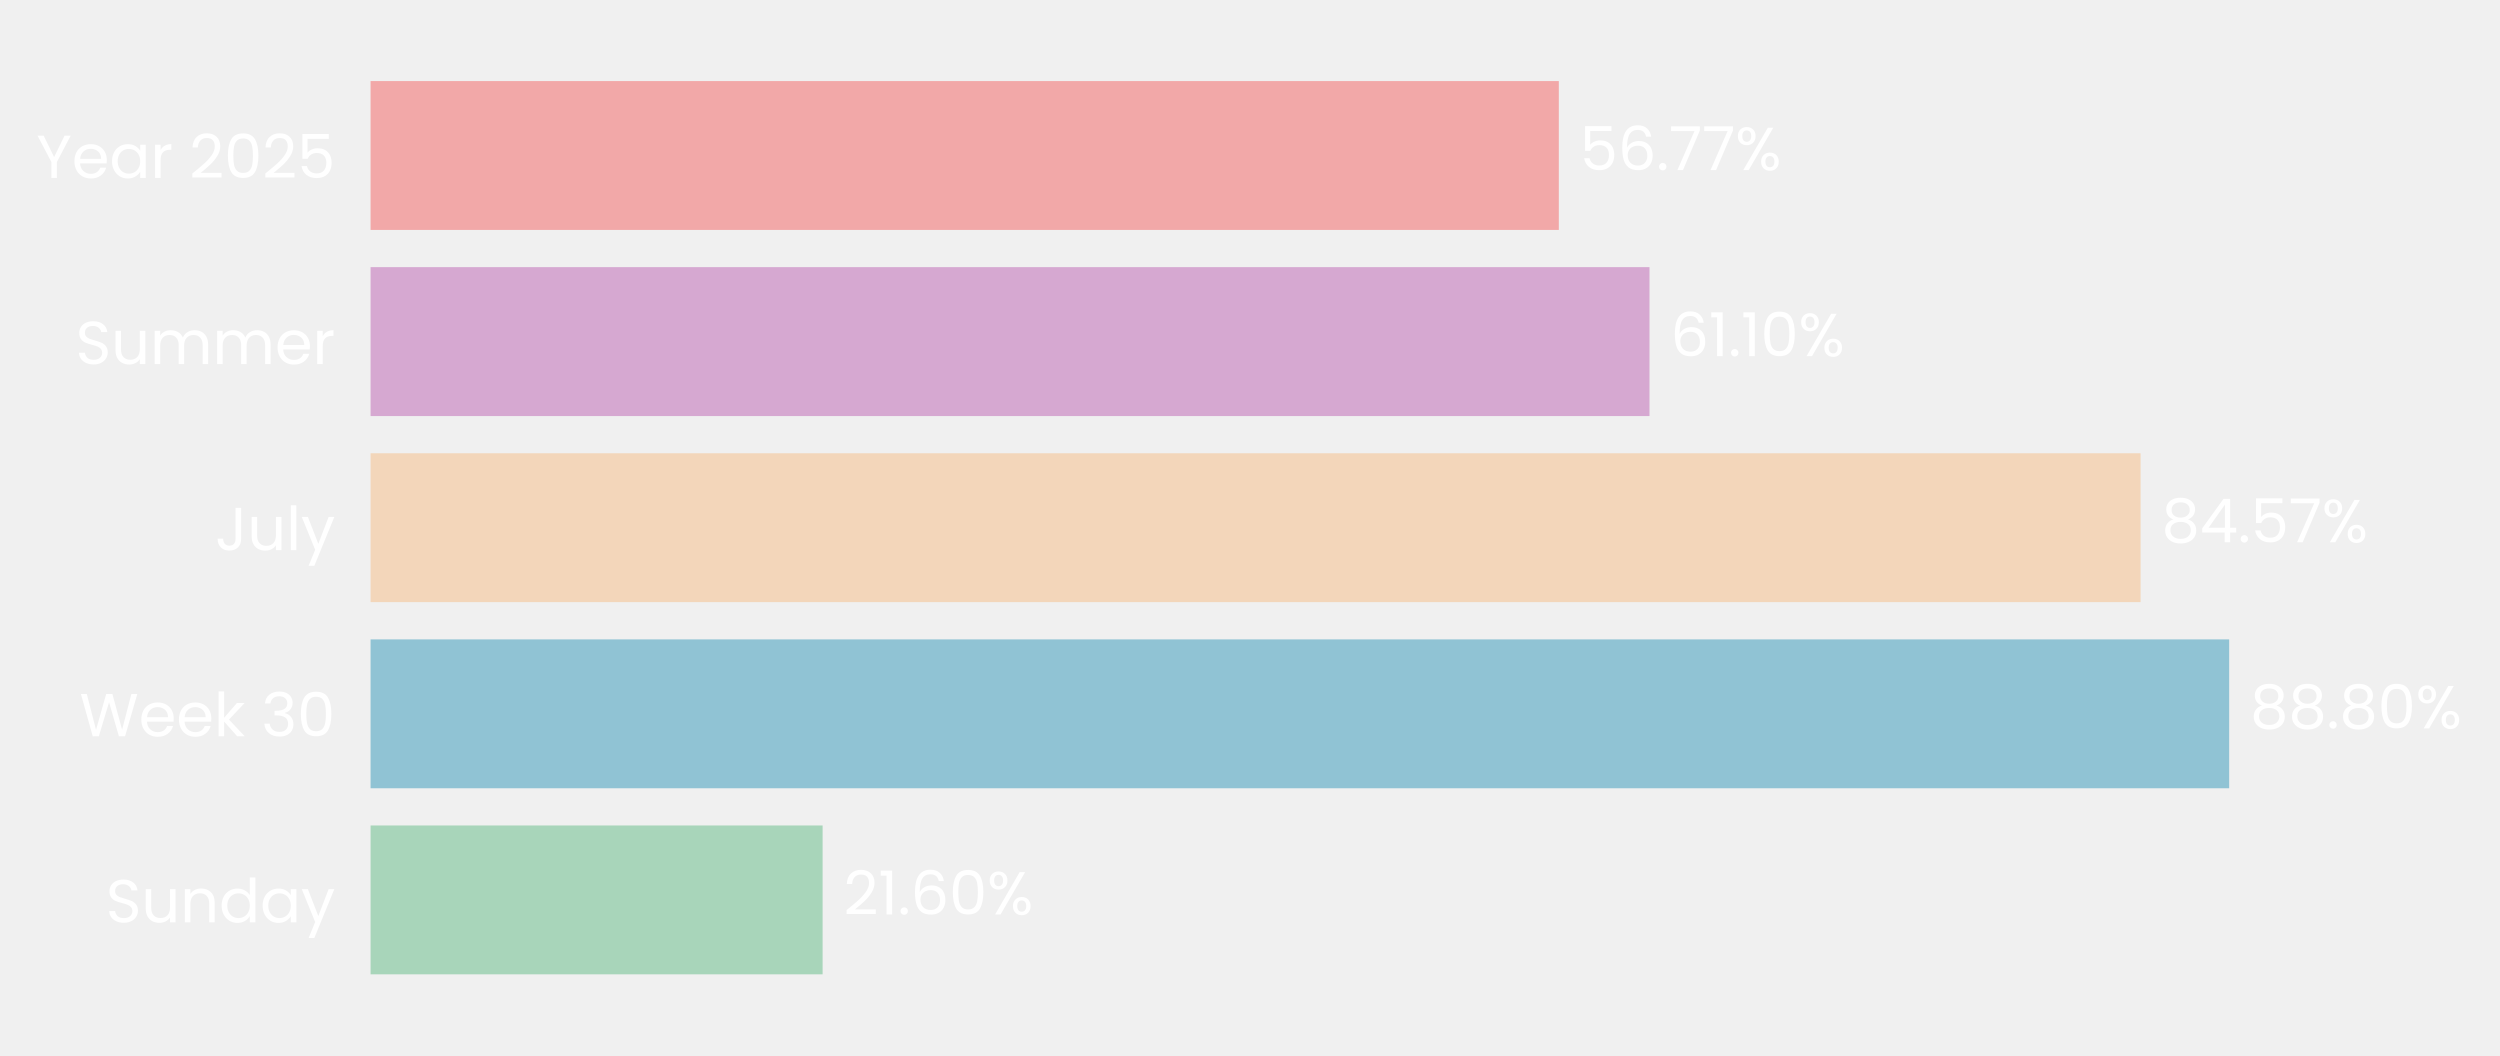
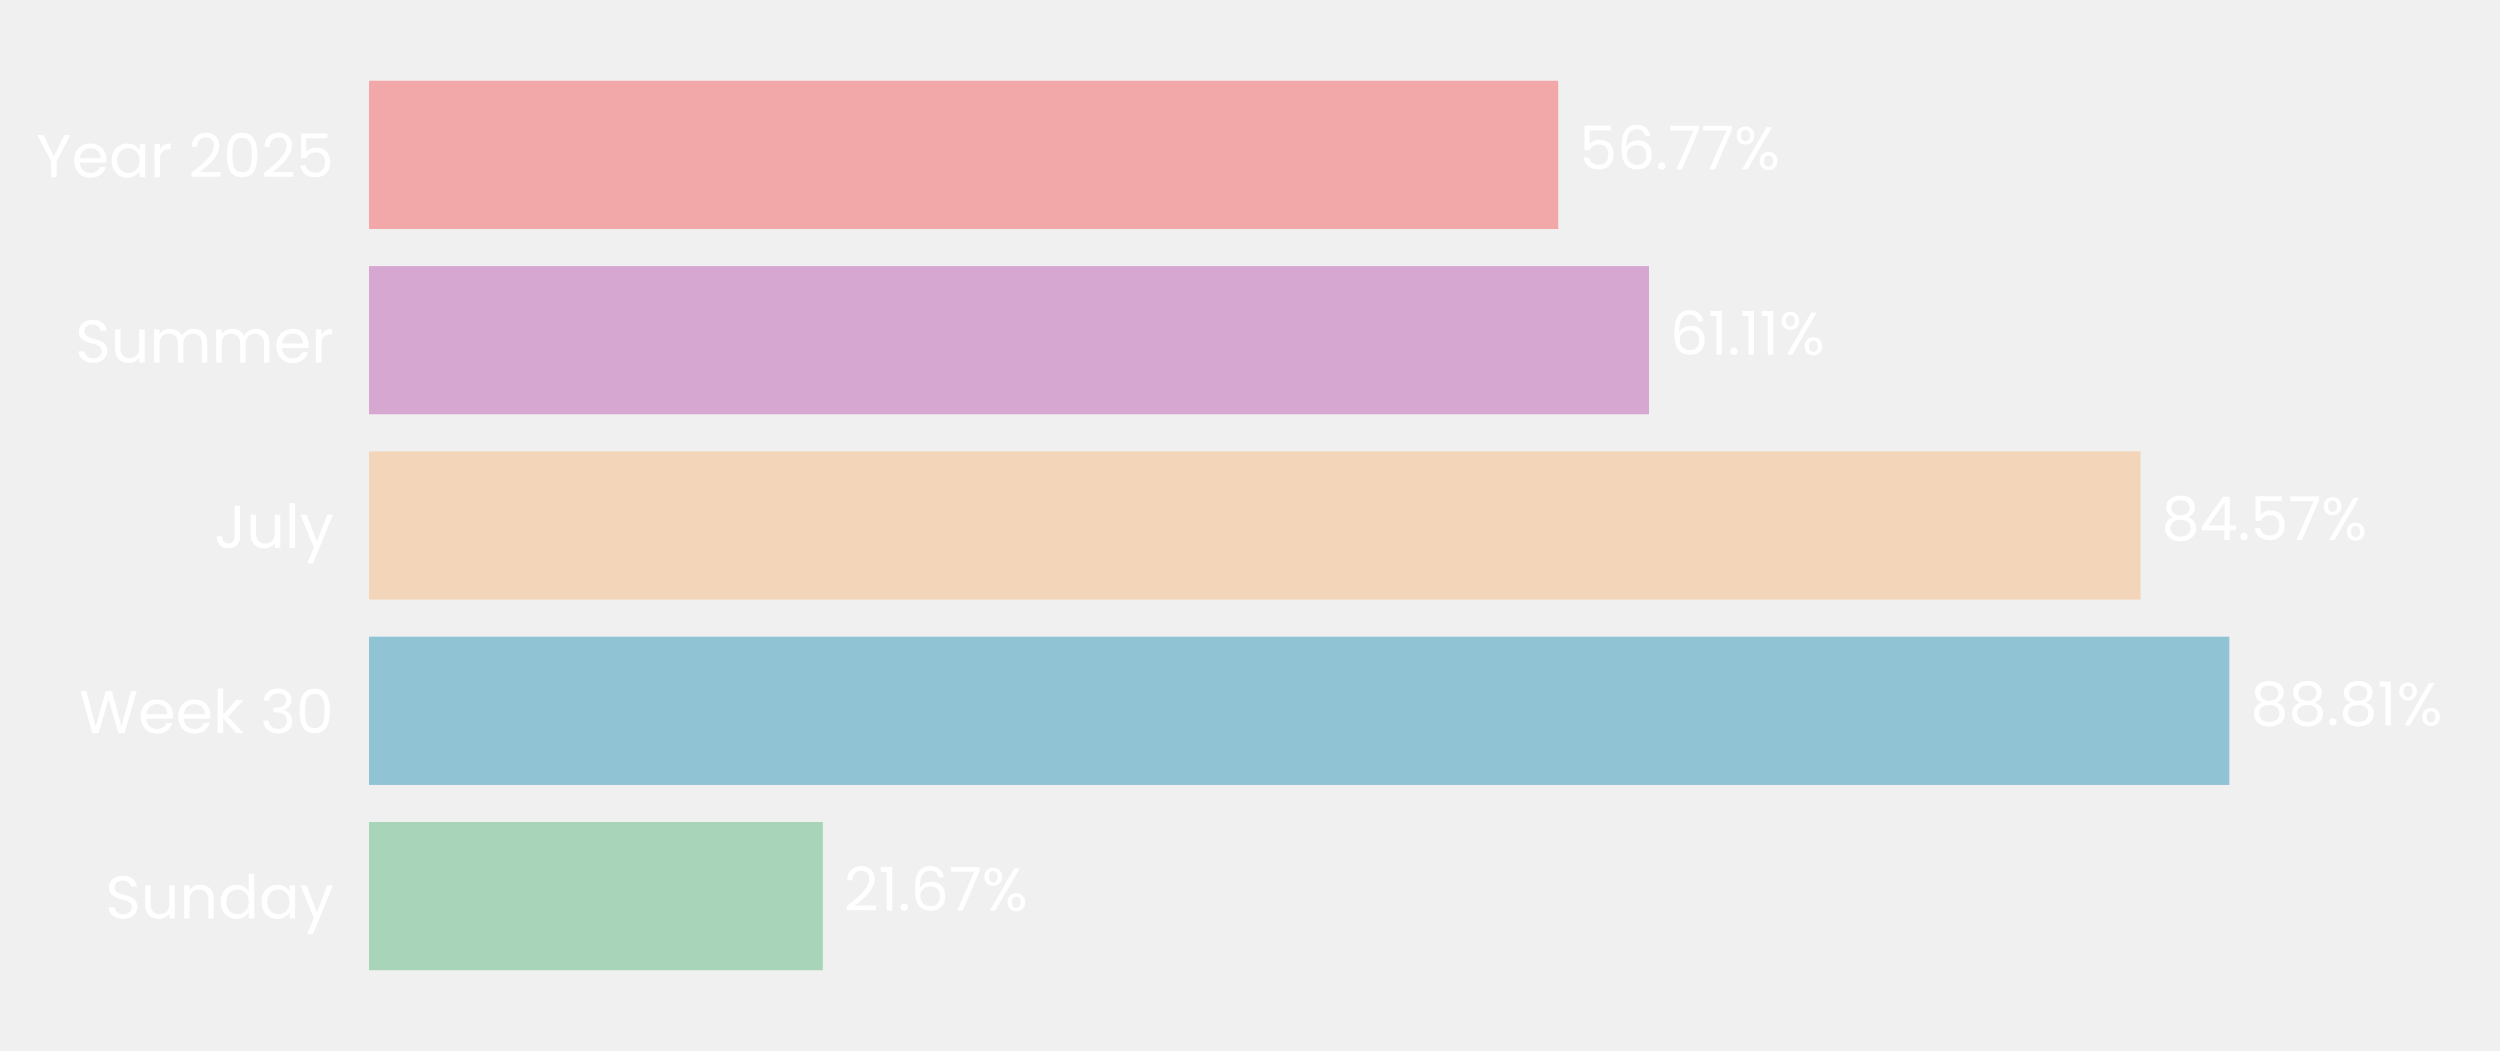
- <svg xmlns="http://www.w3.org/2000/svg" xmlns:xlink="http://www.w3.org/1999/xlink" width="494.594pt" height="208.8pt" viewBox="0 0 494.594 208.8" version="1.1">
+ <svg xmlns="http://www.w3.org/2000/svg" xmlns:xlink="http://www.w3.org/1999/xlink" width="496.691pt" height="208.8pt" viewBox="0 0 496.691 208.8" version="1.1">
  <defs>
    <style type="text/css">*{stroke-linejoin: round; stroke-linecap: butt}</style>
  </defs>
  <g id="figure_1">
    <g id="patch_1">
-       <path d="M 0 208.8  L 494.594 208.8  L 494.594 0  L 0 0  L 0 208.8  z " style="fill: none" />
+       <path d="M 0 208.8  L 496.691 208.8  L 496.691 0  L 0 0  L 0 208.8  z " style="fill: none" />
    </g>
    <g id="axes_1">
      <g id="patch_2">
-         <path d="M 73.311 201.6  L 487.394 201.6  L 487.394 7.2  L 73.311 7.2  L 73.311 201.6  z " style="fill: none" />
+         <path d="M 73.311 201.6  L 489.491 201.6  L 489.491 7.2  L 73.311 7.2  L 73.311 201.6  z " style="fill: none" />
      </g>
      <g id="patch_3">
-         <path d="M 73.311 192.764  L 162.742 192.764  L 162.742 163.309  L 73.311 163.309  z " clip-path="url(#pf7846e2e26)" style="fill: #a8d5ba" />
+         <path d="M 73.311 192.764  L 163.484 192.764  L 163.484 163.309  L 73.311 163.309  z " clip-path="url(#p3322e4f2a1)" style="fill: #a8d5ba" />
      </g>
      <g id="patch_4">
-         <path d="M 73.311 155.945  L 441.015 155.945  L 441.015 126.491  L 73.311 126.491  z " clip-path="url(#pf7846e2e26)" style="fill: #90c3d4" />
+         <path d="M 73.311 155.945  L 442.919 155.945  L 442.919 126.491  L 73.311 126.491  z " clip-path="url(#p3322e4f2a1)" style="fill: #90c3d4" />
      </g>
      <g id="patch_5">
-         <path d="M 73.311 119.127  L 423.491 119.127  L 423.491 89.673  L 73.311 89.673  z " clip-path="url(#pf7846e2e26)" style="fill: #f3d6ba" />
+         <path d="M 73.311 119.127  L 425.274 119.127  L 425.274 89.673  L 73.311 89.673  z " clip-path="url(#p3322e4f2a1)" style="fill: #f3d6ba" />
      </g>
      <g id="patch_6">
-         <path d="M 73.311 82.309  L 326.334 82.309  L 326.334 52.855  L 73.311 52.855  z " clip-path="url(#pf7846e2e26)" style="fill: #d6a8d1" />
+         <path d="M 73.311 82.309  L 327.618 82.309  L 327.618 52.855  L 73.311 52.855  z " clip-path="url(#p3322e4f2a1)" style="fill: #d6a8d1" />
      </g>
      <g id="patch_7">
-         <path d="M 73.311 45.491  L 308.392 45.491  L 308.392 16.036  L 73.311 16.036  z " clip-path="url(#pf7846e2e26)" style="fill: #f2a8a8" />
+         <path d="M 73.311 45.491  L 309.584 45.491  L 309.584 16.036  L 73.311 16.036  z " clip-path="url(#p3322e4f2a1)" style="fill: #f2a8a8" />
      </g>
      <g id="matplotlib.axis_1">
        <g id="ytick_1">
          <g id="text_1">
            <g style="fill: #ffffff" transform="translate(20.92875 182.4764) scale(0.12 -0.12)">
              <defs>
                <path id="Poppins-Regular-53" d="M 1907 -45  Q 1466 -45 1117 112  Q 768 269 569 547  Q 371 826 365 1190  L 986 1190  Q 1018 877 1245 662  Q 1472 448 1907 448  Q 2323 448 2563 656  Q 2803 864 2803 1190  Q 2803 1446 2662 1606  Q 2522 1766 2310 1849  Q 2099 1933 1741 2029  Q 1299 2144 1033 2259  Q 768 2374 579 2620  Q 390 2867 390 3283  Q 390 3648 576 3929  Q 762 4211 1098 4364  Q 1434 4518 1869 4518  Q 2496 4518 2896 4204  Q 3296 3891 3347 3373  L 2707 3373  Q 2675 3629 2438 3824  Q 2202 4019 1811 4019  Q 1446 4019 1216 3830  Q 986 3642 986 3302  Q 986 3059 1123 2905  Q 1261 2752 1462 2672  Q 1664 2592 2029 2490  Q 2470 2368 2739 2249  Q 3008 2131 3200 1884  Q 3392 1638 3392 1216  Q 3392 890 3219 602  Q 3046 314 2707 134  Q 2368 -45 1907 -45  z " transform="scale(0.015625)" />
                <path id="Poppins-Regular-75" d="M 3603 3507  L 3603 0  L 3021 0  L 3021 518  Q 2854 250 2556 99  Q 2259 -51 1901 -51  Q 1491 -51 1164 118  Q 838 288 649 627  Q 461 966 461 1453  L 461 3507  L 1037 3507  L 1037 1530  Q 1037 1011 1299 732  Q 1562 454 2016 454  Q 2483 454 2752 742  Q 3021 1030 3021 1581  L 3021 3507  L 3603 3507  z " transform="scale(0.015625)" />
                <path id="Poppins-Regular-6e" d="M 2202 3571  Q 2842 3571 3238 3184  Q 3635 2797 3635 2067  L 3635 0  L 3059 0  L 3059 1984  Q 3059 2509 2796 2787  Q 2534 3066 2080 3066  Q 1619 3066 1347 2778  Q 1075 2490 1075 1939  L 1075 0  L 493 0  L 493 3507  L 1075 3507  L 1075 3008  Q 1248 3277 1545 3424  Q 1843 3571 2202 3571  z " transform="scale(0.015625)" />
                <path id="Poppins-Regular-64" d="M 275 1766  Q 275 2304 492 2710  Q 710 3117 1091 3341  Q 1472 3565 1946 3565  Q 2355 3565 2707 3376  Q 3059 3187 3245 2880  L 3245 4736  L 3834 4736  L 3834 0  L 3245 0  L 3245 659  Q 3072 346 2733 144  Q 2394 -58 1939 -58  Q 1472 -58 1091 172  Q 710 403 492 819  Q 275 1235 275 1766  z M 3245 1760  Q 3245 2157 3085 2451  Q 2925 2746 2653 2902  Q 2381 3059 2054 3059  Q 1728 3059 1459 2905  Q 1190 2752 1030 2457  Q 870 2163 870 1766  Q 870 1363 1030 1065  Q 1190 768 1459 611  Q 1728 454 2054 454  Q 2381 454 2653 611  Q 2925 768 3085 1065  Q 3245 1363 3245 1760  z " transform="scale(0.015625)" />
                <path id="Poppins-Regular-61" d="M 275 1766  Q 275 2304 492 2710  Q 710 3117 1091 3341  Q 1472 3565 1939 3565  Q 2400 3565 2739 3366  Q 3078 3168 3245 2867  L 3245 3507  L 3834 3507  L 3834 0  L 3245 0  L 3245 653  Q 3072 346 2729 144  Q 2387 -58 1933 -58  Q 1466 -58 1088 172  Q 710 403 492 819  Q 275 1235 275 1766  z M 3245 1760  Q 3245 2157 3085 2451  Q 2925 2746 2653 2902  Q 2381 3059 2054 3059  Q 1728 3059 1459 2905  Q 1190 2752 1030 2457  Q 870 2163 870 1766  Q 870 1363 1030 1065  Q 1190 768 1459 611  Q 1728 454 2054 454  Q 2381 454 2653 611  Q 2925 768 3085 1065  Q 3245 1363 3245 1760  z " transform="scale(0.015625)" />
                <path id="Poppins-Regular-79" d="M 3514 3507  L 1402 -1651  L 800 -1651  L 1491 38  L 77 3507  L 723 3507  L 1824 666  L 2912 3507  L 3514 3507  z " transform="scale(0.015625)" />
              </defs>
              <use xlink:href="#Poppins-Regular-53" />
              <use xlink:href="#Poppins-Regular-75" transform="translate(58.7 0)" />
              <use xlink:href="#Poppins-Regular-6e" transform="translate(122.7 0)" />
              <use xlink:href="#Poppins-Regular-64" transform="translate(186.7 0)" />
              <use xlink:href="#Poppins-Regular-61" transform="translate(254.3 0)" />
              <use xlink:href="#Poppins-Regular-79" transform="translate(321.8999 0)" />
            </g>
          </g>
        </g>
        <g id="ytick_2">
          <g id="text_2">
            <g style="fill: #ffffff" transform="translate(15.73125 145.6582) scale(0.12 -0.12)">
              <defs>
                <path id="Poppins-Regular-57" d="M 6099 4461  L 4806 0  L 4154 0  L 3117 3590  L 2042 0  L 1395 -6  L 147 4461  L 768 4461  L 1741 678  L 2816 4461  L 3469 4461  L 4493 691  L 5472 4461  L 6099 4461  z " transform="scale(0.015625)" />
                <path id="Poppins-Regular-65" d="M 3693 1888  Q 3693 1722 3674 1536  L 870 1536  Q 902 1018 1225 726  Q 1549 435 2010 435  Q 2387 435 2640 611  Q 2893 787 2995 1082  L 3622 1082  Q 3482 576 3059 259  Q 2637 -58 2010 -58  Q 1510 -58 1116 166  Q 723 390 499 803  Q 275 1216 275 1760  Q 275 2304 492 2713  Q 710 3123 1104 3344  Q 1498 3565 2010 3565  Q 2509 3565 2893 3347  Q 3277 3130 3485 2749  Q 3693 2368 3693 1888  z M 3091 2010  Q 3091 2342 2944 2582  Q 2797 2822 2544 2947  Q 2291 3072 1984 3072  Q 1542 3072 1232 2790  Q 922 2509 877 2010  L 3091 2010  z " transform="scale(0.015625)" />
                <path id="Poppins-Regular-6b" d="M 2451 0  L 1075 1549  L 1075 0  L 493 0  L 493 4736  L 1075 4736  L 1075 1952  L 2426 3507  L 3238 3507  L 1587 1760  L 3245 0  L 2451 0  z " transform="scale(0.015625)" />
                <path id="Poppins-Regular-20" transform="scale(0.015625)" />
                <path id="Poppins-Regular-33" d="M 384 3462  Q 429 4051 838 4384  Q 1248 4717 1901 4717  Q 2336 4717 2653 4560  Q 2970 4403 3133 4134  Q 3296 3866 3296 3526  Q 3296 3130 3069 2842  Q 2842 2554 2477 2470  L 2477 2438  Q 2893 2336 3136 2035  Q 3379 1734 3379 1248  Q 3379 883 3212 592  Q 3046 301 2713 134  Q 2381 -32 1914 -32  Q 1235 -32 800 323  Q 365 678 314 1331  L 877 1331  Q 922 947 1190 704  Q 1459 461 1907 461  Q 2355 461 2588 694  Q 2822 928 2822 1299  Q 2822 1779 2502 1990  Q 2182 2202 1536 2202  L 1389 2202  L 1389 2688  L 1542 2688  Q 2131 2694 2432 2883  Q 2733 3072 2733 3469  Q 2733 3808 2512 4013  Q 2291 4218 1882 4218  Q 1485 4218 1241 4013  Q 998 3808 954 3462  L 384 3462  z " transform="scale(0.015625)" />
                <path id="Poppins-Regular-30" d="M 397 2362  Q 397 3462 755 4080  Q 1114 4698 2010 4698  Q 2899 4698 3257 4080  Q 3616 3462 3616 2362  Q 3616 1242 3257 621  Q 2899 0 2010 0  Q 1114 0 755 621  Q 397 1242 397 2362  z M 3040 2362  Q 3040 2918 2966 3305  Q 2893 3693 2665 3929  Q 2438 4166 2010 4166  Q 1574 4166 1347 3929  Q 1120 3693 1046 3305  Q 973 2918 973 2362  Q 973 1786 1046 1395  Q 1120 1005 1347 768  Q 1574 531 2010 531  Q 2438 531 2665 768  Q 2893 1005 2966 1395  Q 3040 1786 3040 2362  z " transform="scale(0.015625)" />
              </defs>
              <use xlink:href="#Poppins-Regular-57" />
              <use xlink:href="#Poppins-Regular-65" transform="translate(97.59999 0)" />
              <use xlink:href="#Poppins-Regular-65" transform="translate(159.6 0)" />
              <use xlink:href="#Poppins-Regular-6b" transform="translate(221.6 0)" />
              <use xlink:href="#Poppins-Regular-20" transform="translate(273.0999 0)" />
              <use xlink:href="#Poppins-Regular-33" transform="translate(299.7999 0)" />
              <use xlink:href="#Poppins-Regular-30" transform="translate(358.6999 0)" />
            </g>
          </g>
        </g>
        <g id="ytick_3">
          <g id="text_3">
            <g style="fill: #ffffff" transform="translate(42.56437 108.84) scale(0.12 -0.12)">
              <defs>
                <path id="Poppins-Regular-4a" d="M 2739 4461  L 2739 1165  Q 2739 614 2400 284  Q 2061 -45 1504 -45  Q 941 -45 601 291  Q 262 627 262 1210  L 845 1210  Q 851 883 1014 678  Q 1178 474 1504 474  Q 1830 474 1990 669  Q 2150 864 2150 1165  L 2150 4461  L 2739 4461  z " transform="scale(0.015625)" />
                <path id="Poppins-Regular-6c" d="M 1075 4736  L 1075 0  L 493 0  L 493 4736  L 1075 4736  z " transform="scale(0.015625)" />
              </defs>
              <use xlink:href="#Poppins-Regular-4a" />
              <use xlink:href="#Poppins-Regular-75" transform="translate(52.99999 0)" />
              <use xlink:href="#Poppins-Regular-6c" transform="translate(117 0)" />
              <use xlink:href="#Poppins-Regular-79" transform="translate(141.6 0)" />
            </g>
          </g>
        </g>
        <g id="ytick_4">
          <g id="text_4">
            <g style="fill: #ffffff" transform="translate(14.95125 72.02182) scale(0.12 -0.12)">
              <defs>
                <path id="Poppins-Regular-6d" d="M 4710 3571  Q 5120 3571 5440 3401  Q 5760 3232 5945 2893  Q 6131 2554 6131 2067  L 6131 0  L 5555 0  L 5555 1984  Q 5555 2509 5296 2787  Q 5037 3066 4595 3066  Q 4141 3066 3872 2774  Q 3603 2483 3603 1933  L 3603 0  L 3027 0  L 3027 1984  Q 3027 2509 2768 2787  Q 2509 3066 2067 3066  Q 1613 3066 1344 2774  Q 1075 2483 1075 1933  L 1075 0  L 493 0  L 493 3507  L 1075 3507  L 1075 3002  Q 1248 3277 1539 3424  Q 1830 3571 2182 3571  Q 2624 3571 2963 3372  Q 3302 3174 3469 2790  Q 3616 3162 3955 3366  Q 4294 3571 4710 3571  z " transform="scale(0.015625)" />
                <path id="Poppins-Regular-72" d="M 1075 2938  Q 1229 3238 1513 3404  Q 1798 3571 2208 3571  L 2208 2970  L 2054 2970  Q 1075 2970 1075 1907  L 1075 0  L 493 0  L 493 3507  L 1075 3507  L 1075 2938  z " transform="scale(0.015625)" />
              </defs>
              <use xlink:href="#Poppins-Regular-53" />
              <use xlink:href="#Poppins-Regular-75" transform="translate(58.7 0)" />
              <use xlink:href="#Poppins-Regular-6d" transform="translate(122.7 0)" />
              <use xlink:href="#Poppins-Regular-6d" transform="translate(225.7 0)" />
              <use xlink:href="#Poppins-Regular-65" transform="translate(328.7 0)" />
              <use xlink:href="#Poppins-Regular-72" transform="translate(390.6999 0)" />
            </g>
          </g>
        </g>
        <g id="ytick_5">
          <g id="text_5">
            <g style="fill: #ffffff" transform="translate(7.2 35.20364) scale(0.12 -0.12)">
              <defs>
                <path id="Poppins-Regular-59" d="M 3616 4461  L 2163 1683  L 2163 0  L 1581 0  L 1581 1683  L 122 4461  L 768 4461  L 1869 2202  L 2970 4461  L 3616 4461  z " transform="scale(0.015625)" />
                <path id="Poppins-Regular-32" d="M 326 467  Q 1139 1120 1600 1539  Q 2061 1958 2377 2416  Q 2694 2874 2694 3315  Q 2694 3731 2492 3971  Q 2291 4211 1843 4211  Q 1408 4211 1168 3939  Q 928 3667 909 3213  L 346 3213  Q 371 3930 780 4320  Q 1190 4710 1837 4710  Q 2496 4710 2883 4345  Q 3270 3981 3270 3341  Q 3270 2810 2953 2307  Q 2637 1805 2233 1424  Q 1830 1043 1203 538  L 3405 538  L 3405 51  L 326 51  L 326 467  z " transform="scale(0.015625)" />
                <path id="Poppins-Regular-35" d="M 3347 4122  L 1101 4122  L 1101 2662  Q 1248 2867 1536 2998  Q 1824 3130 2157 3130  Q 2688 3130 3021 2909  Q 3354 2688 3498 2339  Q 3642 1990 3642 1600  Q 3642 1139 3469 774  Q 3296 410 2941 198  Q 2586 -13 2061 -13  Q 1389 -13 973 332  Q 557 678 467 1254  L 1037 1254  Q 1120 890 1389 685  Q 1658 480 2067 480  Q 2573 480 2829 784  Q 3085 1088 3085 1587  Q 3085 2086 2829 2358  Q 2573 2630 2074 2630  Q 1734 2630 1481 2467  Q 1229 2304 1114 2022  L 563 2022  L 563 4634  L 3347 4634  L 3347 4122  z " transform="scale(0.015625)" />
              </defs>
              <use xlink:href="#Poppins-Regular-59" />
              <use xlink:href="#Poppins-Regular-65" transform="translate(58.39999 0)" />
              <use xlink:href="#Poppins-Regular-61" transform="translate(120.4 0)" />
              <use xlink:href="#Poppins-Regular-72" transform="translate(188 0)" />
              <use xlink:href="#Poppins-Regular-20" transform="translate(225.3 0)" />
              <use xlink:href="#Poppins-Regular-32" transform="translate(252 0)" />
              <use xlink:href="#Poppins-Regular-30" transform="translate(309.4999 0)" />
              <use xlink:href="#Poppins-Regular-32" transform="translate(372.2999 0)" />
              <use xlink:href="#Poppins-Regular-35" transform="translate(429.7999 0)" />
            </g>
          </g>
        </g>
      </g>
      <g id="text_6">
-         <g style="fill: #ffffff" transform="translate(166.8824 180.9164) scale(0.12 -0.12)">
+         <g style="fill: #ffffff" transform="translate(167.6454 180.9164) scale(0.12 -0.12)">
          <defs>
            <path id="Poppins-Regular-31" d="M 243 4096  L 243 4627  L 1446 4627  L 1446 0  L 858 0  L 858 4096  L 243 4096  z " transform="scale(0.015625)" />
            <path id="Poppins-Regular-2e" d="M 678 -38  Q 512 -38 397 77  Q 282 192 282 358  Q 282 525 397 640  Q 512 755 678 755  Q 838 755 950 640  Q 1062 525 1062 358  Q 1062 192 950 77  Q 838 -38 678 -38  z " transform="scale(0.015625)" />
            <path id="Poppins-Regular-36" d="M 2976 3526  Q 2835 4237 2099 4237  Q 1530 4237 1248 3798  Q 966 3360 973 2355  Q 1120 2688 1462 2877  Q 1805 3066 2227 3066  Q 2886 3066 3280 2656  Q 3674 2246 3674 1523  Q 3674 1088 3504 742  Q 3334 397 2992 192  Q 2650 -13 2163 -13  Q 1504 -13 1133 281  Q 762 576 614 1094  Q 467 1613 467 2374  Q 467 4723 2106 4723  Q 2733 4723 3091 4384  Q 3450 4045 3514 3526  L 2976 3526  z M 2106 2573  Q 1830 2573 1587 2461  Q 1344 2349 1193 2121  Q 1043 1894 1043 1568  Q 1043 1082 1324 778  Q 1606 474 2131 474  Q 2579 474 2844 752  Q 3110 1030 3110 1504  Q 3110 2003 2854 2288  Q 2598 2573 2106 2573  z " transform="scale(0.015625)" />
+             <path id="Poppins-Regular-37" d="M 3245 4173  L 1466 0  L 877 0  L 2682 4115  L 211 4115  L 211 4614  L 3245 4614  L 3245 4173  z " transform="scale(0.015625)" />
            <path id="Poppins-Regular-25" d="M 269 3584  Q 269 4019 531 4278  Q 794 4538 1203 4538  Q 1613 4538 1875 4278  Q 2138 4019 2138 3584  Q 2138 3142 1875 2883  Q 1613 2624 1203 2624  Q 794 2624 531 2883  Q 269 3142 269 3584  z M 4006 4467  L 1414 0  L 838 0  L 3430 4467  L 4006 4467  z M 1203 4179  Q 986 4179 861 4028  Q 736 3878 736 3584  Q 736 3290 861 3136  Q 986 2982 1203 2982  Q 1421 2982 1549 3139  Q 1677 3296 1677 3584  Q 1677 3878 1549 4028  Q 1421 4179 1203 4179  z M 2720 883  Q 2720 1325 2982 1584  Q 3245 1843 3654 1843  Q 4064 1843 4323 1584  Q 4582 1325 4582 883  Q 4582 448 4323 185  Q 4064 -77 3654 -77  Q 3245 -77 2982 182  Q 2720 442 2720 883  z M 3648 1478  Q 3430 1478 3302 1328  Q 3174 1178 3174 883  Q 3174 595 3302 444  Q 3430 294 3648 294  Q 3866 294 3994 444  Q 4122 595 4122 883  Q 4122 1178 3994 1328  Q 3866 1478 3648 1478  z " transform="scale(0.015625)" />
          </defs>
          <use xlink:href="#Poppins-Regular-32" />
          <use xlink:href="#Poppins-Regular-31" transform="translate(57.49999 0)" />
          <use xlink:href="#Poppins-Regular-2e" transform="translate(89.49997 0)" />
          <use xlink:href="#Poppins-Regular-36" transform="translate(110.5 0)" />
-           <use xlink:href="#Poppins-Regular-30" transform="translate(173.9999 0)" />
-           <use xlink:href="#Poppins-Regular-25" transform="translate(236.7999 0)" />
+           <use xlink:href="#Poppins-Regular-37" transform="translate(173.9999 0)" />
+           <use xlink:href="#Poppins-Regular-25" transform="translate(228.5999 0)" />
        </g>
      </g>
      <g id="text_7">
-         <g style="fill: #ffffff" transform="translate(445.1559 144.0982) scale(0.12 -0.12)">
+         <g style="fill: #ffffff" transform="translate(447.0805 144.0982) scale(0.12 -0.12)">
          <defs>
            <path id="Poppins-Regular-38" d="M 1242 2406  Q 883 2547 691 2816  Q 499 3085 499 3469  Q 499 3814 672 4092  Q 845 4371 1187 4534  Q 1530 4698 2016 4698  Q 2502 4698 2844 4534  Q 3187 4371 3363 4092  Q 3539 3814 3539 3469  Q 3539 3098 3340 2819  Q 3142 2541 2797 2406  Q 3194 2285 3427 1981  Q 3661 1677 3661 1248  Q 3661 832 3456 521  Q 3251 211 2876 41  Q 2502 -128 2016 -128  Q 1530 -128 1162 41  Q 794 211 589 521  Q 384 832 384 1248  Q 384 1677 614 1984  Q 845 2291 1242 2406  z M 2976 3398  Q 2976 3789 2720 4000  Q 2464 4211 2016 4211  Q 1574 4211 1318 4000  Q 1062 3789 1062 3392  Q 1062 3034 1328 2816  Q 1594 2598 2016 2598  Q 2445 2598 2710 2819  Q 2976 3040 2976 3398  z M 2016 2150  Q 1542 2150 1241 1929  Q 941 1709 941 1267  Q 941 858 1232 608  Q 1523 358 2016 358  Q 2509 358 2797 608  Q 3085 858 3085 1267  Q 3085 1696 2790 1923  Q 2496 2150 2016 2150  z " transform="scale(0.015625)" />
          </defs>
          <use xlink:href="#Poppins-Regular-38" />
          <use xlink:href="#Poppins-Regular-38" transform="translate(63.09999 0)" />
          <use xlink:href="#Poppins-Regular-2e" transform="translate(126.2 0)" />
          <use xlink:href="#Poppins-Regular-38" transform="translate(147.2 0)" />
-           <use xlink:href="#Poppins-Regular-30" transform="translate(210.3 0)" />
-           <use xlink:href="#Poppins-Regular-25" transform="translate(273.0999 0)" />
+           <use xlink:href="#Poppins-Regular-31" transform="translate(210.3 0)" />
+           <use xlink:href="#Poppins-Regular-25" transform="translate(242.2999 0)" />
        </g>
      </g>
      <g id="text_8">
-         <g style="fill: #ffffff" transform="translate(427.6321 107.28) scale(0.12 -0.12)">
+         <g style="fill: #ffffff" transform="translate(429.436 107.28) scale(0.12 -0.12)">
          <defs>
            <path id="Poppins-Regular-34" d="M 256 1030  L 256 1472  L 2502 4582  L 3200 4582  L 3200 1536  L 3840 1536  L 3840 1030  L 3200 1030  L 3200 0  L 2624 0  L 2624 1030  L 256 1030  z M 2650 3974  L 928 1536  L 2650 1536  L 2650 3974  z " transform="scale(0.015625)" />
-             <path id="Poppins-Regular-37" d="M 3245 4173  L 1466 0  L 877 0  L 2682 4115  L 211 4115  L 211 4614  L 3245 4614  L 3245 4173  z " transform="scale(0.015625)" />
          </defs>
          <use xlink:href="#Poppins-Regular-38" />
          <use xlink:href="#Poppins-Regular-34" transform="translate(63.09999 0)" />
          <use xlink:href="#Poppins-Regular-2e" transform="translate(126 0)" />
          <use xlink:href="#Poppins-Regular-35" transform="translate(147 0)" />
          <use xlink:href="#Poppins-Regular-37" transform="translate(209.8 0)" />
          <use xlink:href="#Poppins-Regular-25" transform="translate(264.3999 0)" />
        </g>
      </g>
      <g id="text_9">
-         <g style="fill: #ffffff" transform="translate(330.4745 70.46182) scale(0.12 -0.12)">
+         <g style="fill: #ffffff" transform="translate(331.7801 70.46182) scale(0.12 -0.12)">
          <use xlink:href="#Poppins-Regular-36" />
          <use xlink:href="#Poppins-Regular-31" transform="translate(63.49999 0)" />
          <use xlink:href="#Poppins-Regular-2e" transform="translate(95.49997 0)" />
          <use xlink:href="#Poppins-Regular-31" transform="translate(116.5 0)" />
-           <use xlink:href="#Poppins-Regular-30" transform="translate(148.4999 0)" />
-           <use xlink:href="#Poppins-Regular-25" transform="translate(211.2999 0)" />
+           <use xlink:href="#Poppins-Regular-31" transform="translate(148.4999 0)" />
+           <use xlink:href="#Poppins-Regular-25" transform="translate(180.4999 0)" />
        </g>
      </g>
      <g id="text_10">
-         <g style="fill: #ffffff" transform="translate(312.5331 33.64364) scale(0.12 -0.12)">
+         <g style="fill: #ffffff" transform="translate(313.7455 33.64364) scale(0.12 -0.12)">
          <use xlink:href="#Poppins-Regular-35" />
          <use xlink:href="#Poppins-Regular-36" transform="translate(62.79999 0)" />
          <use xlink:href="#Poppins-Regular-2e" transform="translate(126.3 0)" />
          <use xlink:href="#Poppins-Regular-37" transform="translate(147.3 0)" />
          <use xlink:href="#Poppins-Regular-37" transform="translate(201.8999 0)" />
          <use xlink:href="#Poppins-Regular-25" transform="translate(256.4999 0)" />
        </g>
      </g>
    </g>
  </g>
  <defs>
-     <clipPath id="pf7846e2e26">
-       <rect x="73.311" y="7.2" width="414.083" height="194.4" />
+     <clipPath id="p3322e4f2a1">
+       <rect x="73.311" y="7.2" width="416.18" height="194.4" />
    </clipPath>
  </defs>
</svg>
